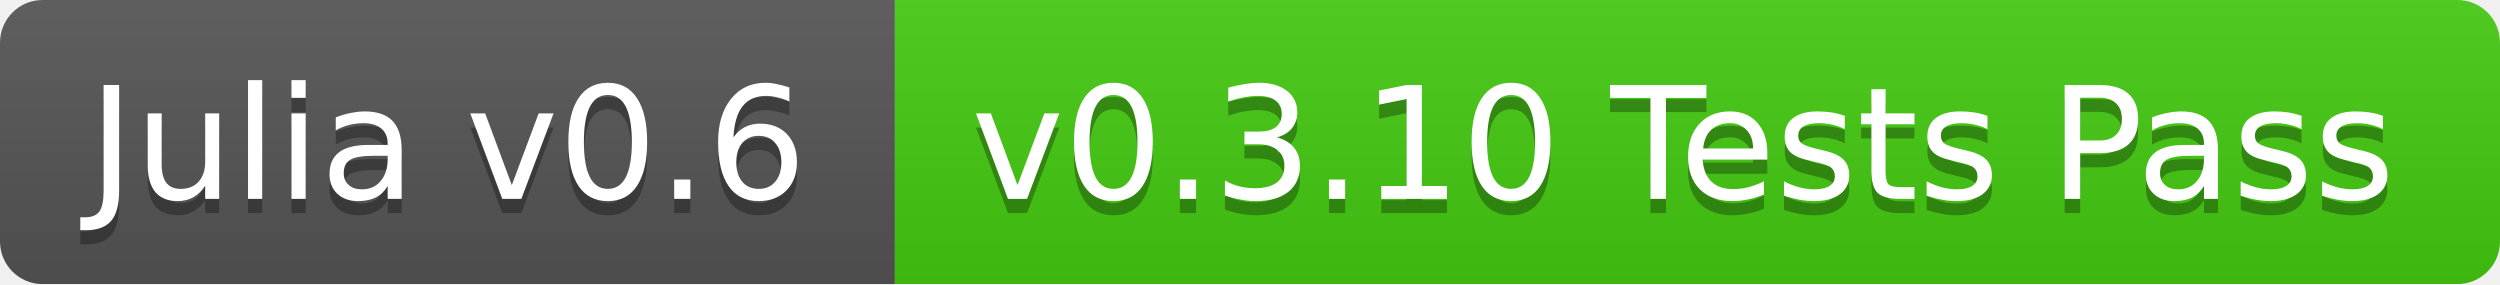
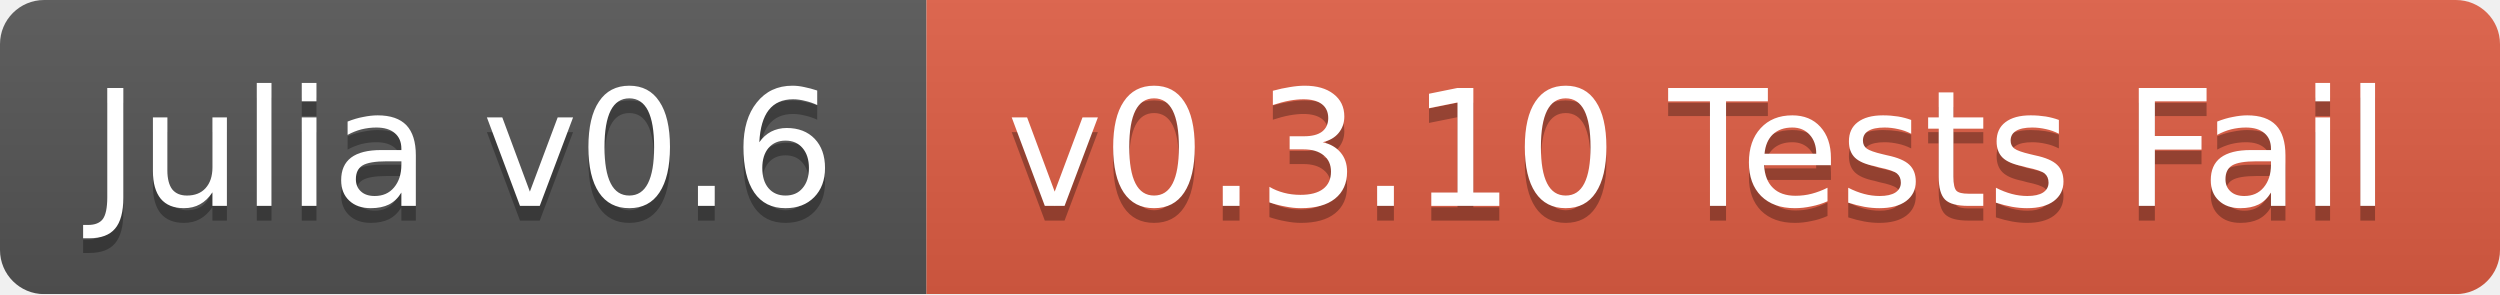
- <svg xmlns="http://www.w3.org/2000/svg" width="176" height="20">
+ <svg xmlns="http://www.w3.org/2000/svg" width="170" height="20">
  <linearGradient id="b" x2="0" y2="100%">
    <stop offset="0" stop-color="#bbb" stop-opacity=".1" />
    <stop offset="1" stop-opacity=".1" />
  </linearGradient>
  <mask id="a">
-     <rect width="176" height="20" rx="3" fill="#fff" />
+     <rect width="170" height="20" rx="3" fill="#fff" />
  </mask>
  <g mask="url(#a)">
    <path fill="#555" d="M0 0h63v20H0z" />
-     <path fill="#4c1" d="M63 0h113v20H63z" />
-     <path fill="url(#b)" d="M0 0h176v20H0z" />
+     <path fill="#e05d44" d="M63 0h107v20H63z" />
+     <path fill="url(#b)" d="M0 0h170v20H0z" />
  </g>
  <g fill="#fff" text-anchor="middle" font-family="DejaVu Sans,Verdana,Geneva,sans-serif" font-size="11">
    <text x="31.5" y="15" fill="#010101" fill-opacity=".3">Julia v0.6</text>
    <text x="31.5" y="14">Julia v0.6</text>
-     <text x="118.5" y="15" fill="#010101" fill-opacity=".3">v0.3.10 Tests Pass</text>
-     <text x="118.5" y="14">v0.3.10 Tests Pass</text>
+     <text x="115.5" y="15" fill="#010101" fill-opacity=".3">v0.3.10 Tests Fail</text>
+     <text x="115.5" y="14">v0.3.10 Tests Fail</text>
  </g>
</svg>
